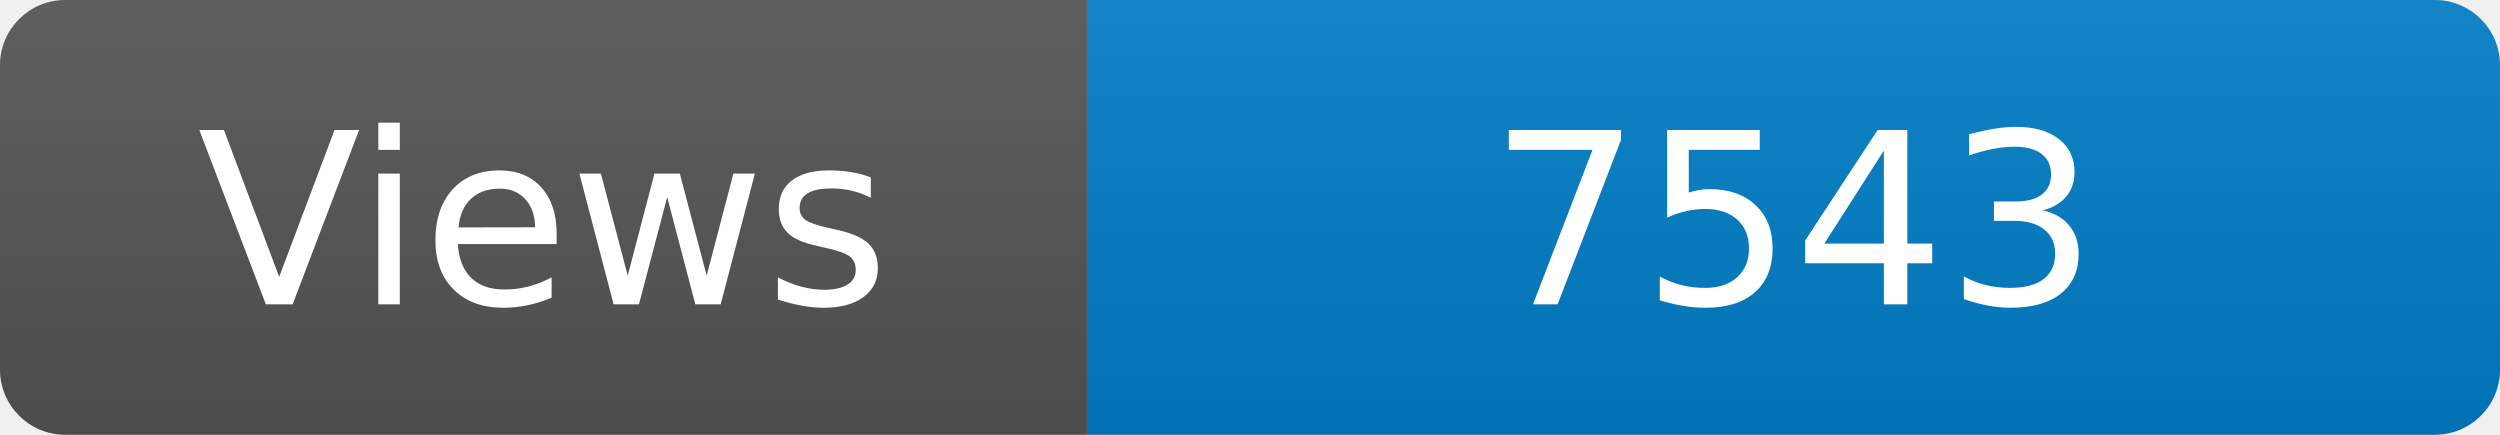
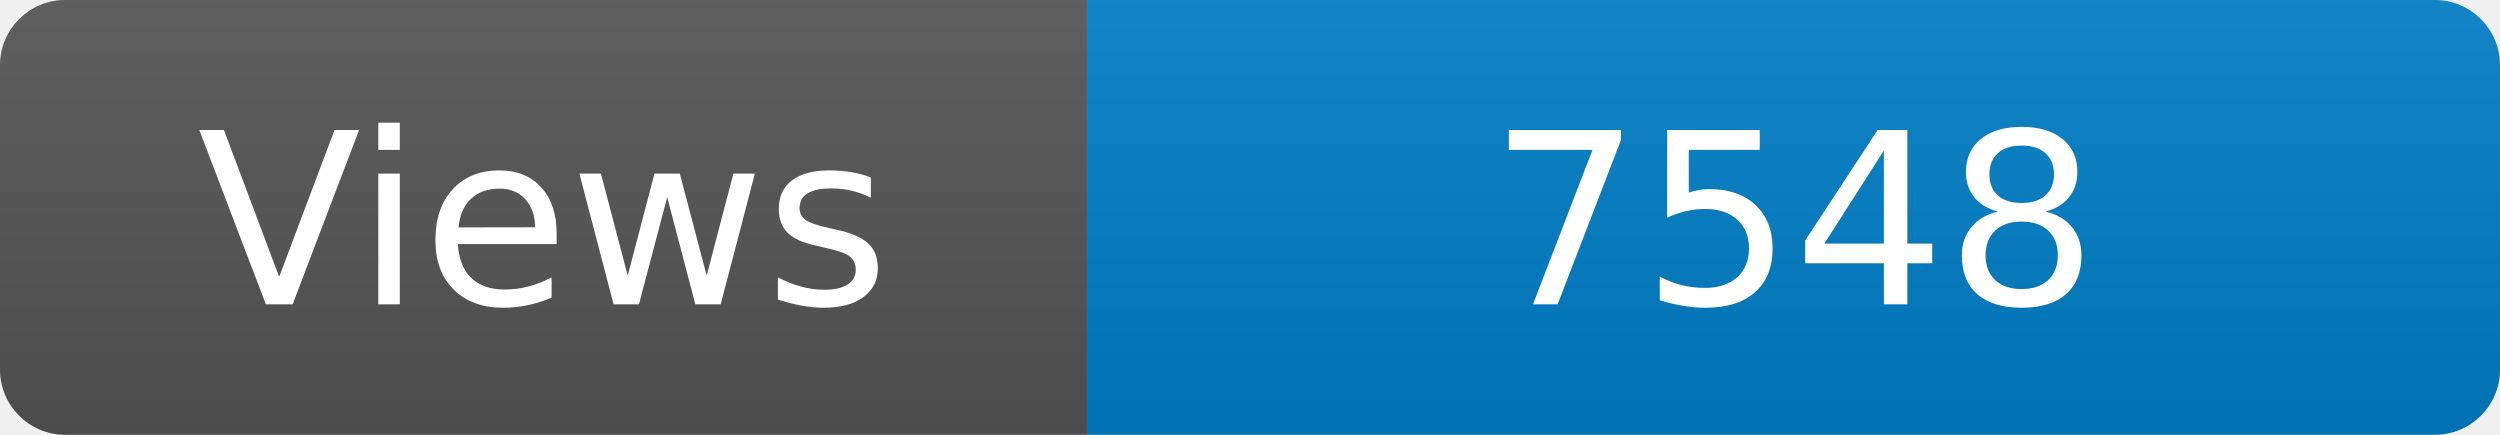
<svg xmlns="http://www.w3.org/2000/svg" width="115" height="20" role="img" aria-label="Maintained?: yes">
  <linearGradient id="s" x2="0" y2="100%">
    <stop offset="0" stop-color="#bbb" stop-opacity=".1" />
    <stop offset="1" stop-opacity=".1" />
  </linearGradient>
  <clipPath id="r">
    <rect width="115" height="20" rx="3" fill="#fff" />
  </clipPath>
  <g clip-path="url(#r)">
    <rect width="50" height="20" fill="#555" />
    <rect x="50" width="160" height="20" fill="#007ec6" />
    <rect width="115" height="20" fill="url(#s)" />
  </g>
  <g fill="#fff" text-anchor="middle" font-family="Verdana,Geneva,DejaVu Sans,sans-serif" font-size="110">
    <text x="250" y="140" transform="scale(.1)" fill="#fff">Views</text>
-     <text x="825" y="140" transform="scale(.1)" fill="#fff">7543</text>
+     <text x="825" y="140" transform="scale(.1)" fill="#fff">7548</text>
  </g>
</svg>
